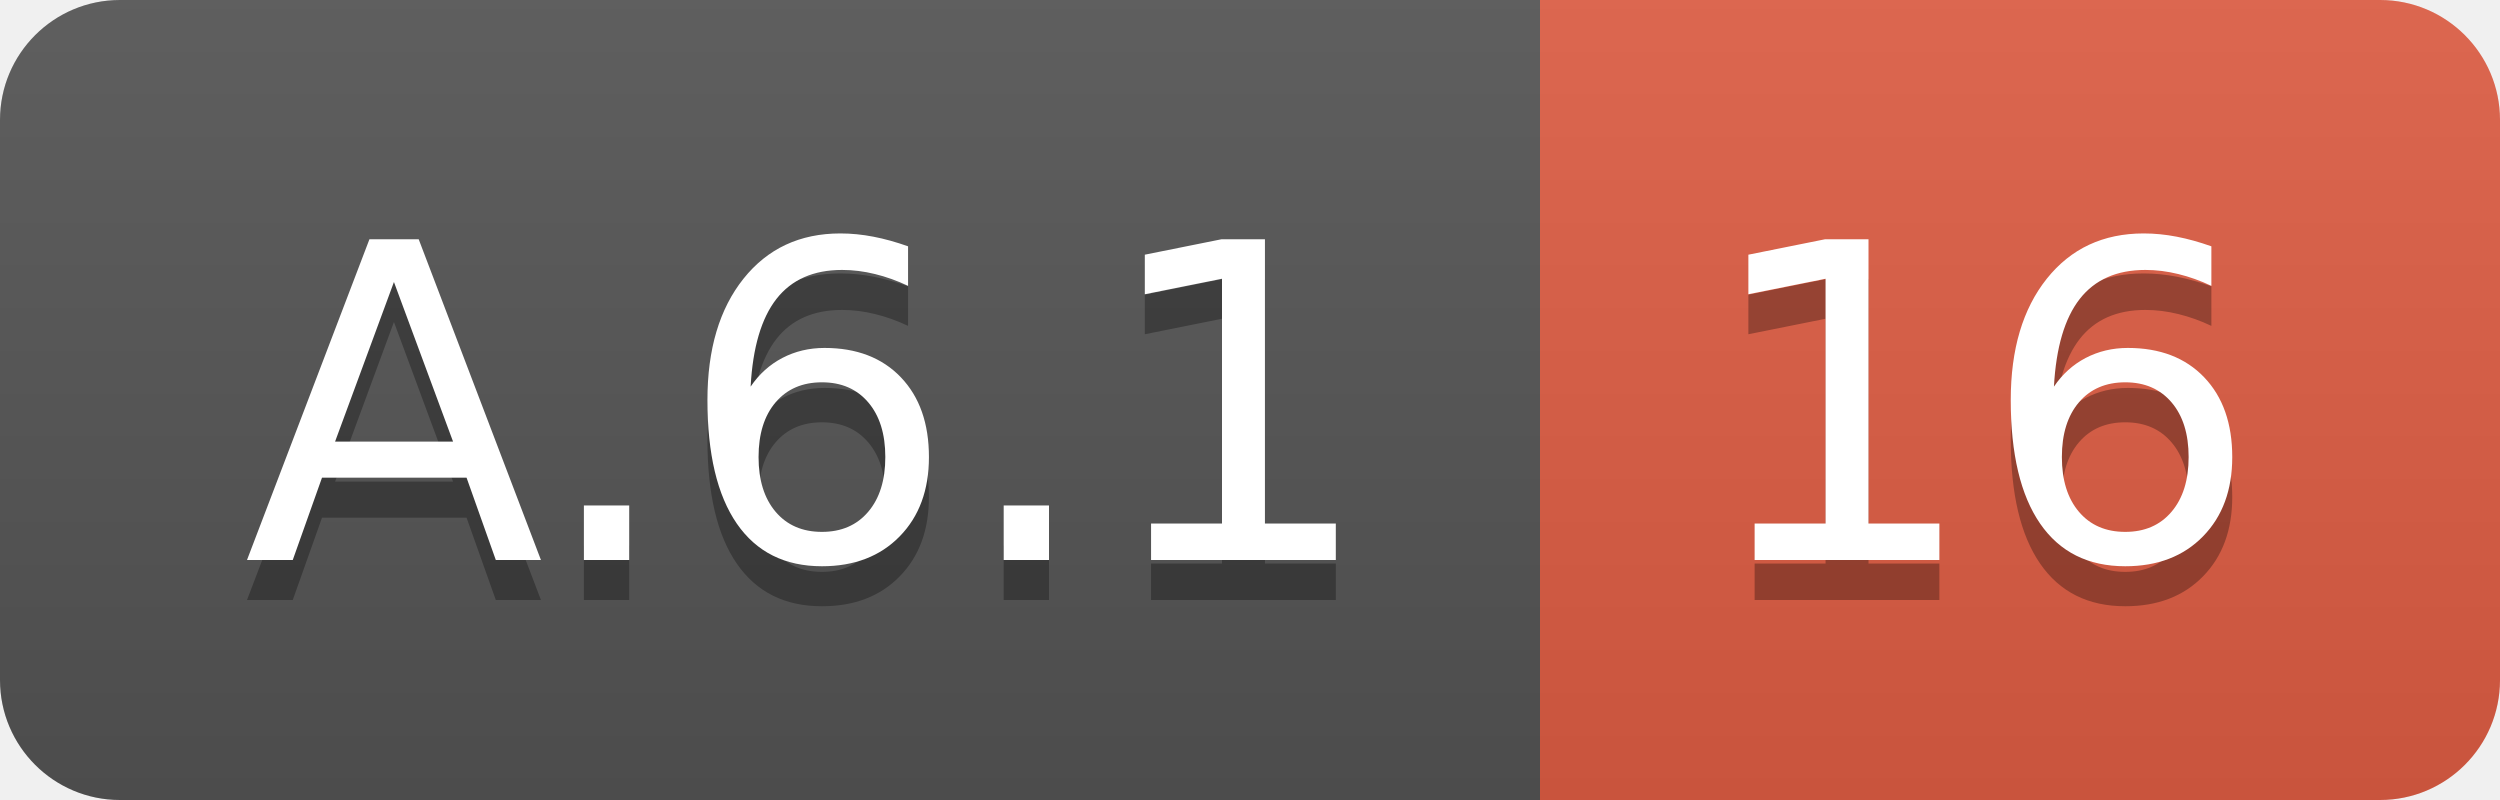
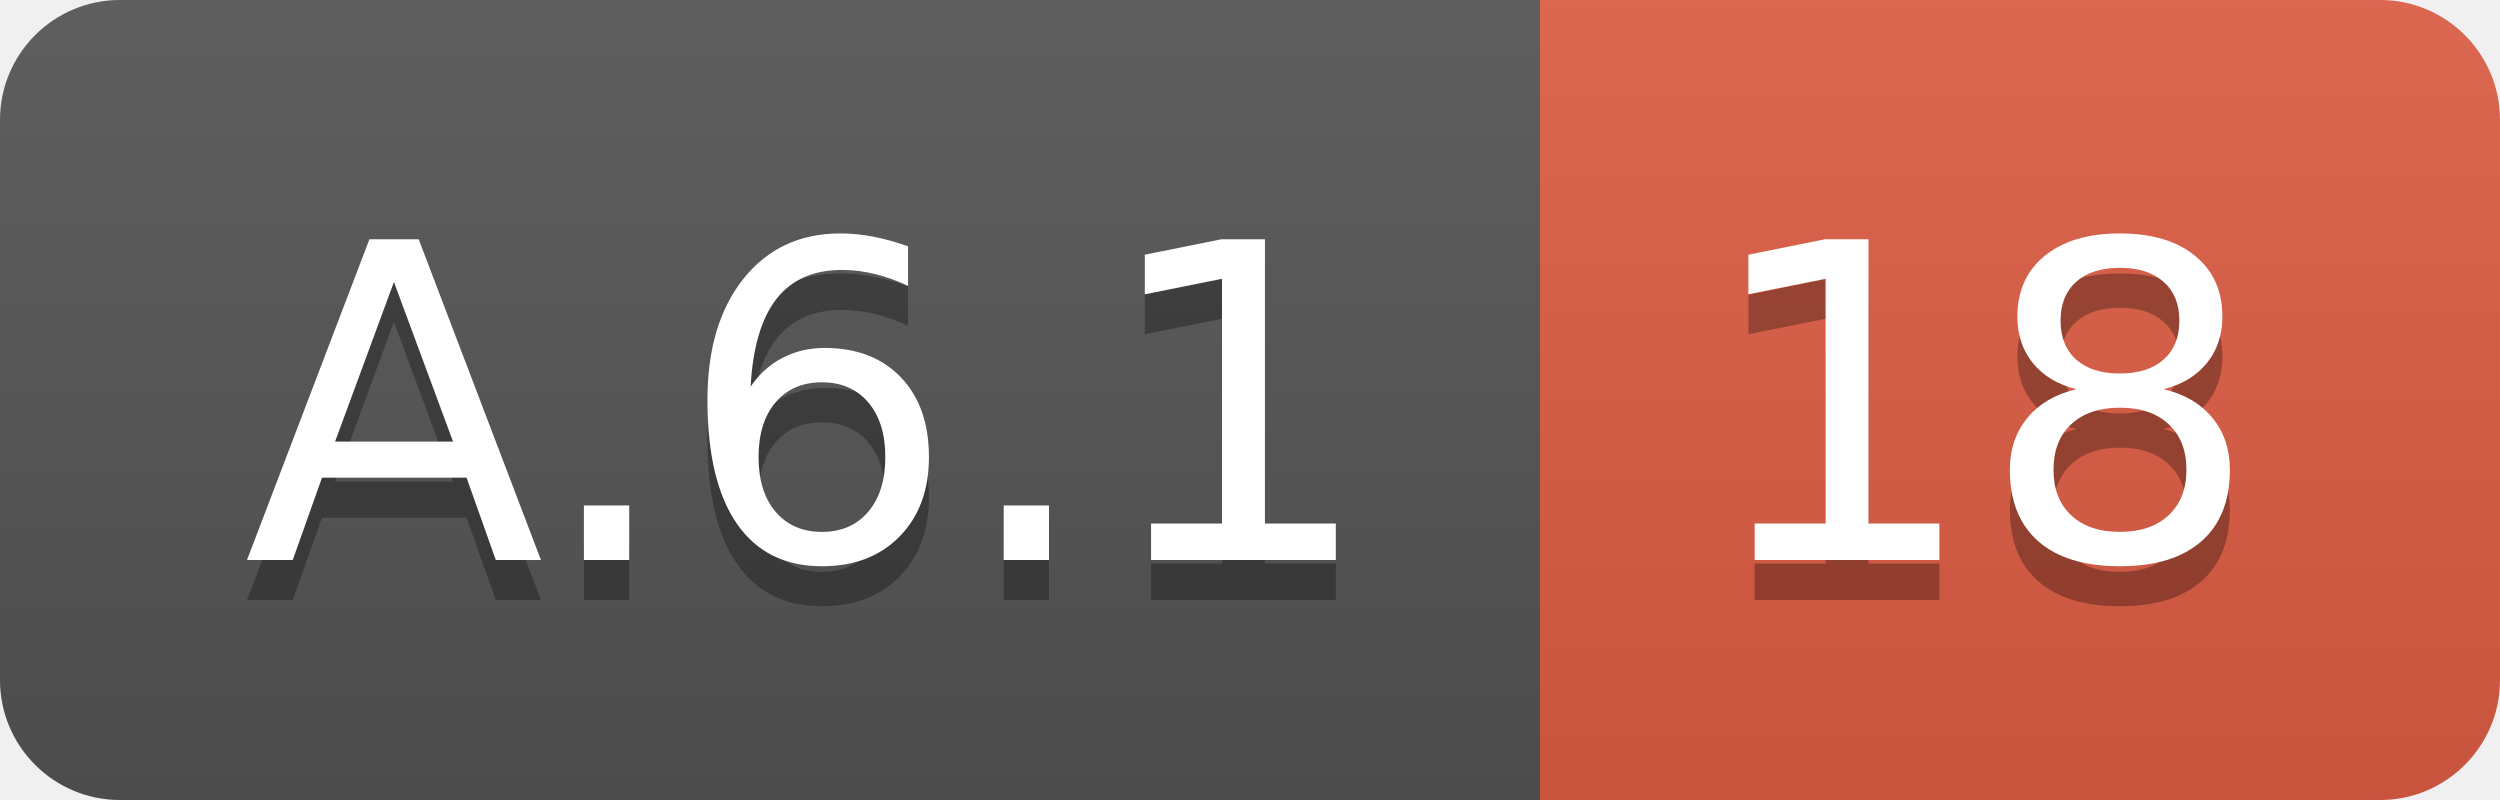
<svg xmlns="http://www.w3.org/2000/svg" width="62.5" height="20">
  <linearGradient id="smooth" x2="0" y2="100%">
    <stop offset="0" stop-color="#bbb" stop-opacity=".1" />
    <stop offset="1" stop-opacity=".1" />
  </linearGradient>
  <clipPath id="round">
    <rect width="62.5" height="20" rx="3" fill="#fff" />
  </clipPath>
  <g clip-path="url(#round)">
    <rect width="38.5" height="20" fill="#555" />
    <rect x="38.5" width="24.0" height="20" fill="#e05d44" />
    <rect width="62.5" height="20" fill="url(#smooth)" />
  </g>
  <g fill="#fff" text-anchor="middle" font-family="DejaVu Sans,Verdana,Geneva,sans-serif" font-size="110">
    <text x="202.5" y="150" fill="#010101" fill-opacity=".3" transform="scale(0.1)" textLength="285.0" lengthAdjust="spacing">A.6.1</text>
    <text x="202.5" y="140" transform="scale(0.1)" textLength="285.0" lengthAdjust="spacing">A.6.1</text>
-     <text x="495.0" y="150" fill="#010101" fill-opacity=".3" transform="scale(0.1)" textLength="140.0" lengthAdjust="spacing">16</text>
-     <text x="495.0" y="140" transform="scale(0.1)" textLength="140.0" lengthAdjust="spacing">16</text>
+     <text x="495.0" y="150" fill="#010101" fill-opacity=".3" transform="scale(0.1)" textLength="140.0" lengthAdjust="spacing">18</text>
+     <text x="495.0" y="140" transform="scale(0.1)" textLength="140.0" lengthAdjust="spacing">18</text>
  </g>
</svg>
